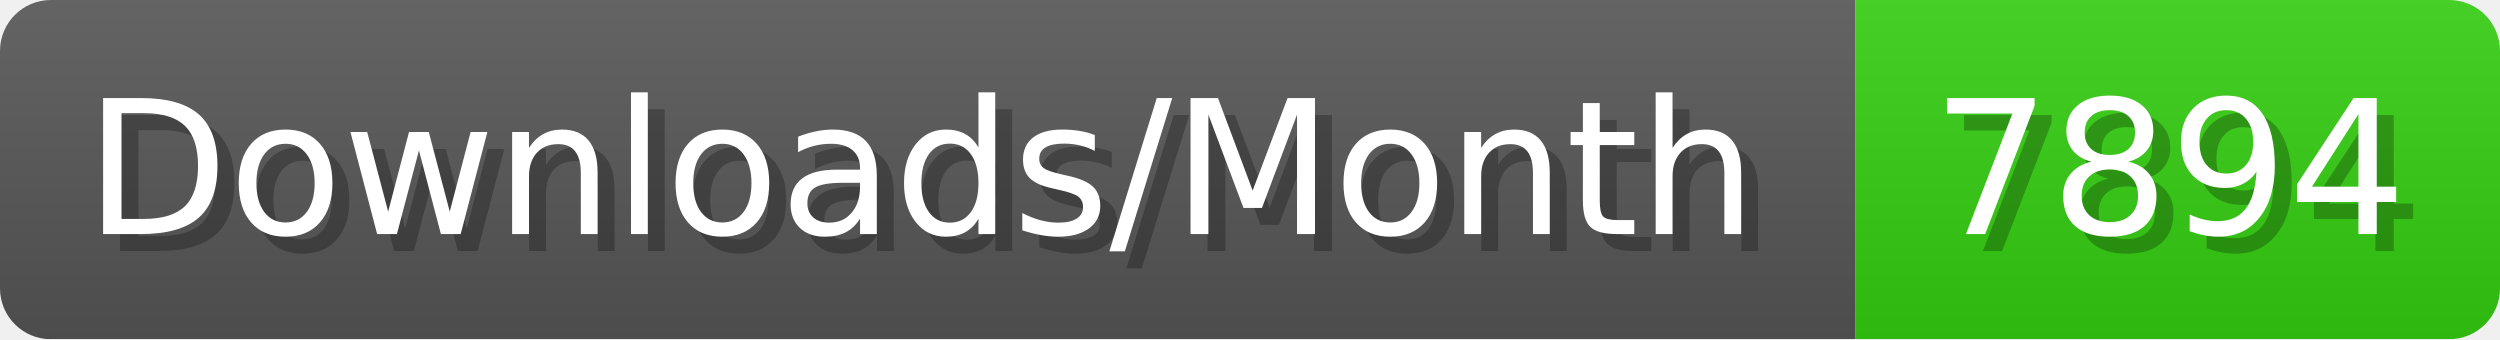
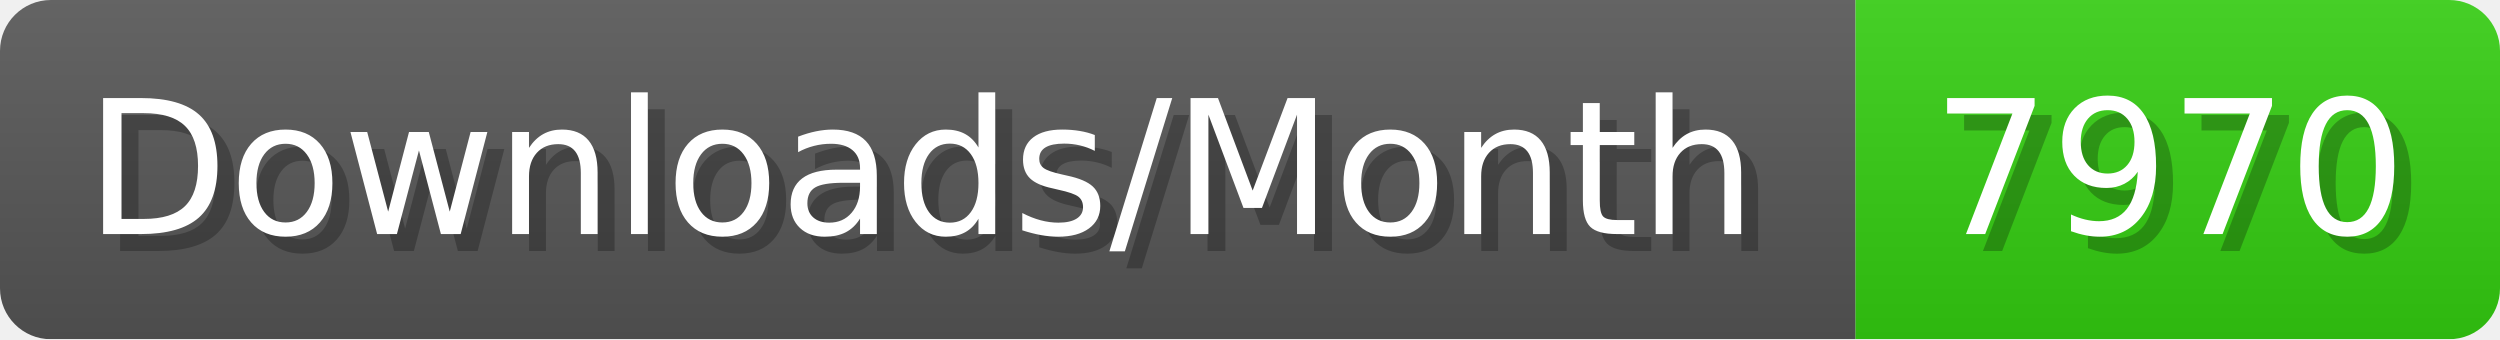
- <svg xmlns="http://www.w3.org/2000/svg" width="147.4" height="20" viewBox="0 0 1474 200" role="img" aria-label="Downloads/Month: 7894">
+ <svg xmlns="http://www.w3.org/2000/svg" width="147.4" height="20" viewBox="0 0 1474 200" role="img" aria-label="Downloads/Month: 7970">
  <linearGradient id="YlXUI" x2="0" y2="100%">
    <stop offset="0" stop-opacity=".1" stop-color="#EEE" />
    <stop offset="1" stop-opacity=".1" />
  </linearGradient>
  <mask id="JHhop">
    <rect width="1474" height="200" rx="30" fill="#FFF" />
  </mask>
  <g mask="url(#JHhop)">
    <rect width="1094" height="200" fill="#555" />
    <rect width="380" height="200" fill="#3C1" x="1094" />
    <rect width="1474" height="200" fill="url(#YlXUI)" />
  </g>
  <g aria-hidden="true" fill="#fff" text-anchor="start" font-family="Verdana,DejaVu Sans,sans-serif" font-size="110">
    <text x="60" y="148" textLength="994" fill="#000" opacity="0.25">Downloads/Month</text>
    <text x="50" y="138" textLength="994">Downloads/Month</text>
-     <text x="1149" y="148" textLength="280" fill="#000" opacity="0.25">7894</text>
-     <text x="1139" y="138" textLength="280">7894</text>
+     <text x="1149" y="148" textLength="280" fill="#000" opacity="0.25">7970</text>
+     <text x="1139" y="138" textLength="280">7970</text>
  </g>
</svg>
